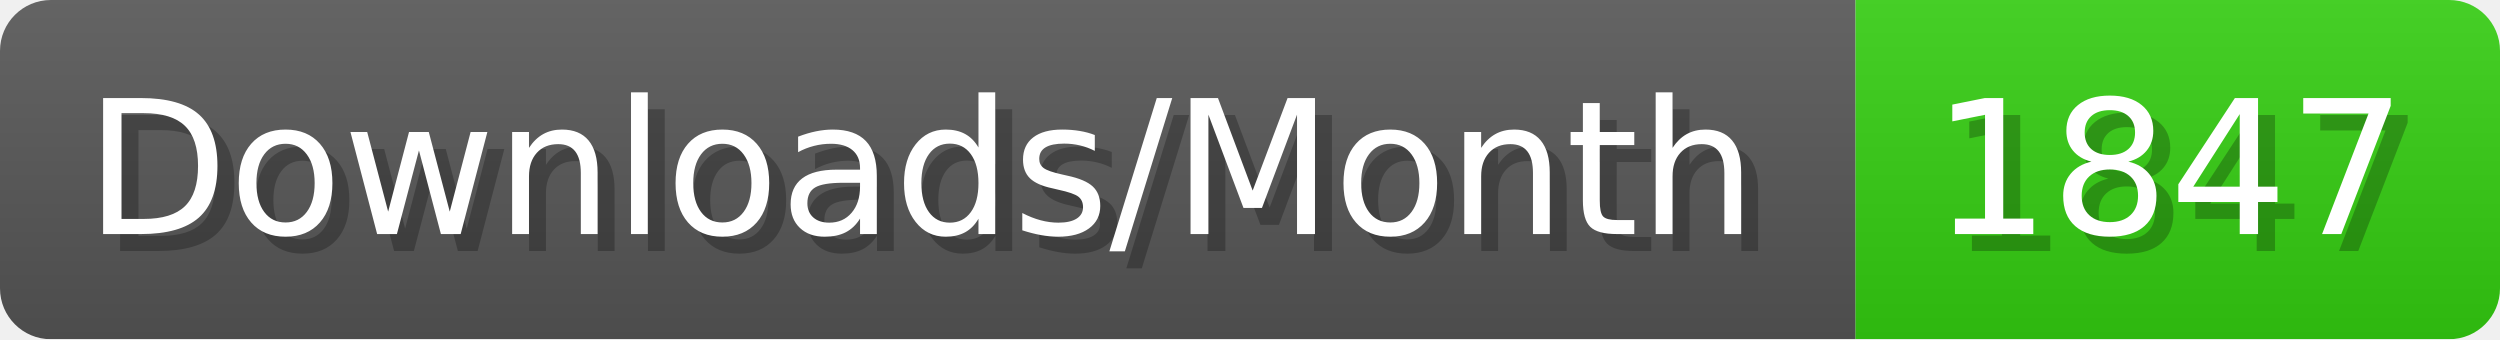
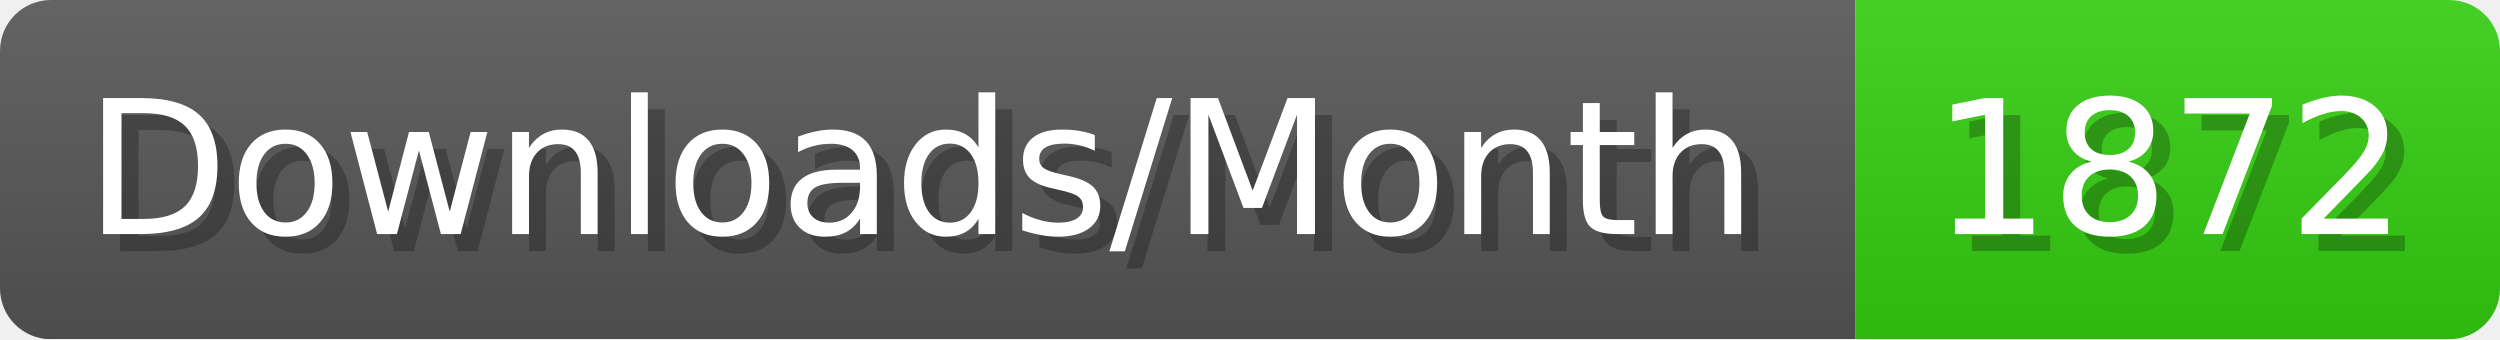
- <svg xmlns="http://www.w3.org/2000/svg" width="147.4" height="20" viewBox="0 0 1474 200" role="img" aria-label="Downloads/Month: 1847">
+ <svg xmlns="http://www.w3.org/2000/svg" width="147.4" height="20" viewBox="0 0 1474 200" role="img" aria-label="Downloads/Month: 1872">
  <linearGradient id="YlXUI" x2="0" y2="100%">
    <stop offset="0" stop-opacity=".1" stop-color="#EEE" />
    <stop offset="1" stop-opacity=".1" />
  </linearGradient>
  <mask id="JHhop">
    <rect width="1474" height="200" rx="30" fill="#FFF" />
  </mask>
  <g mask="url(#JHhop)">
    <rect width="1094" height="200" fill="#555" />
    <rect width="380" height="200" fill="#3C1" x="1094" />
    <rect width="1474" height="200" fill="url(#YlXUI)" />
  </g>
  <g aria-hidden="true" fill="#fff" text-anchor="start" font-family="Verdana,DejaVu Sans,sans-serif" font-size="110">
    <text x="60" y="148" textLength="994" fill="#000" opacity="0.25">Downloads/Month</text>
    <text x="50" y="138" textLength="994">Downloads/Month</text>
-     <text x="1149" y="148" textLength="280" fill="#000" opacity="0.25">1847</text>
-     <text x="1139" y="138" textLength="280">1847</text>
+     <text x="1149" y="148" textLength="280" fill="#000" opacity="0.25">1872</text>
+     <text x="1139" y="138" textLength="280">1872</text>
  </g>
</svg>
